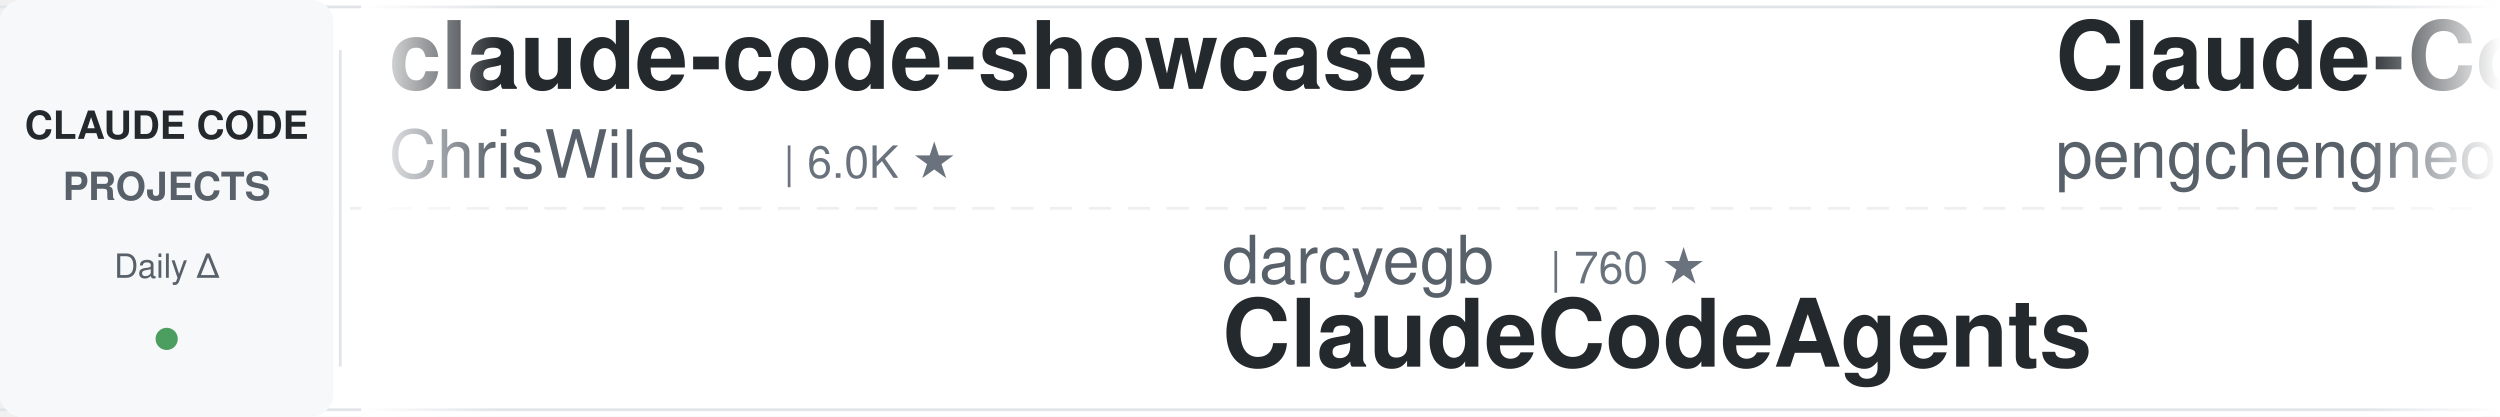
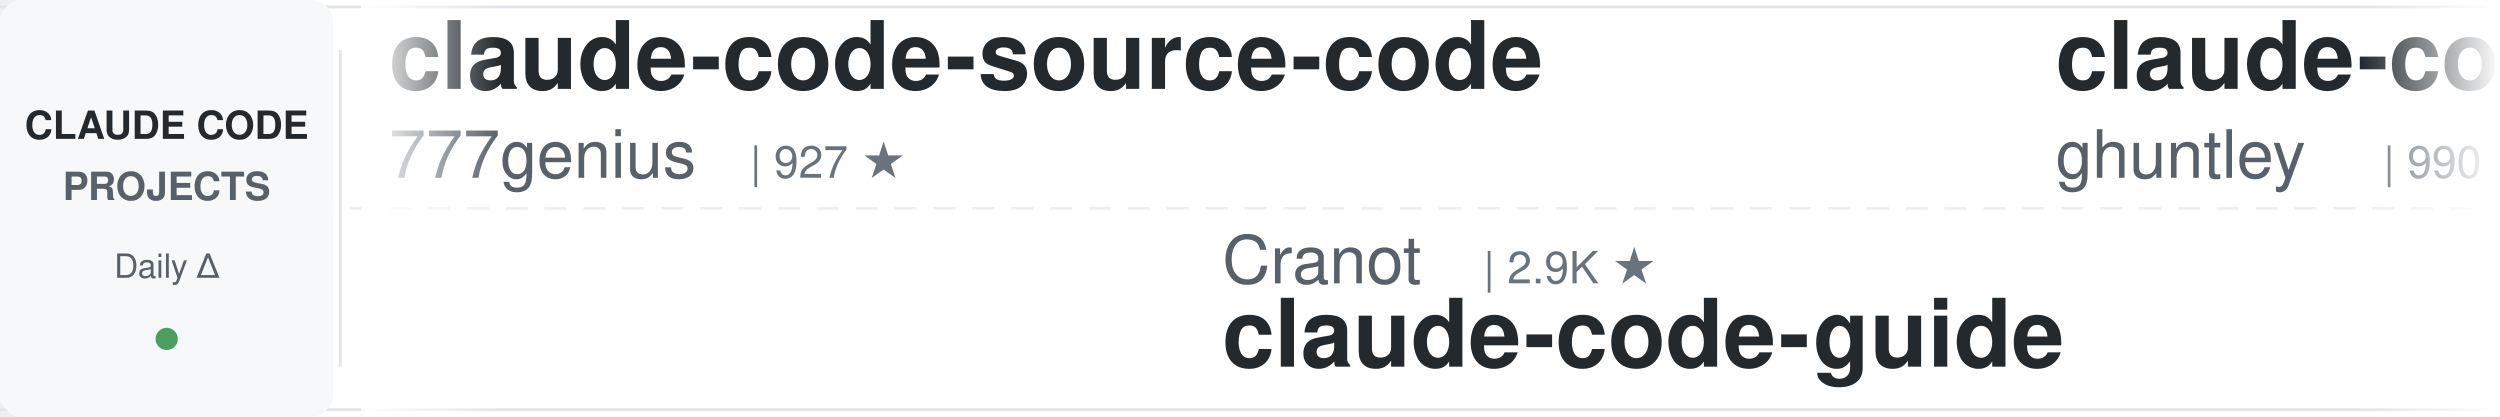
<svg xmlns="http://www.w3.org/2000/svg" width="900" height="150">
  <defs>
    <linearGradient id="awesomeLeftFade" x1="0%" y1="0%" x2="100%" y2="0%">
      <stop offset="0%" style="stop-color:#ffffff;stop-opacity:1" />
      <stop offset="100%" style="stop-color:#ffffff;stop-opacity:0" />
    </linearGradient>
    <linearGradient id="awesomeRightFade" x1="0%" y1="0%" x2="100%" y2="0%">
      <stop offset="0%" style="stop-color:#ffffff;stop-opacity:0" />
      <stop offset="100%" style="stop-color:#ffffff;stop-opacity:1" />
    </linearGradient>
  </defs>
  <rect width="900" height="150" fill="#ffffff" rx="8" />
  <rect x="0" y="2" width="900" height="1" fill="#e1e4e8" />
  <rect x="0" y="147" width="900" height="1" fill="#e1e4e8" />
  <line x1="0" y1="75" x2="900" y2="75" stroke="#e1e4e8" stroke-width="1" stroke-dasharray="8 6" opacity="0.6" />
  <rect x="0" y="0" width="120" height="150" fill="#f6f8fa" rx="8" />
  <text x="60" y="50" font-family="-apple-system, BlinkMacSystemFont, 'Segoe UI', Helvetica, Arial, sans-serif" font-size="14" font-weight="600" fill="#24292e" text-anchor="middle">CLAUDE CODE</text>
  <text x="60" y="72" font-family="-apple-system, BlinkMacSystemFont, 'Segoe UI', Helvetica, Arial, sans-serif" font-size="14" font-weight="600" fill="#586069" text-anchor="middle">PROJECTS</text>
  <text x="60" y="100" font-family="-apple-system, BlinkMacSystemFont, 'Segoe UI', Helvetica, Arial, sans-serif" font-size="12" font-weight="500" fill="#586069" text-anchor="middle">Daily Δ</text>
  <circle cx="60" cy="122" r="4" fill="#22863a" opacity="0.8" />
  <rect x="122" y="18" width="1" height="114" fill="#e1e4e8" />
  <clipPath id="awesomeTickerClip">
    <rect x="130" y="0" width="770" height="150" />
  </clipPath>
  <g clip-path="url(#awesomeTickerClip)">
    <g id="awesomeTickerItems">
      <animateTransform attributeName="transform" attributeType="XML" type="translate" from="0 0" to="-3000 0" dur="54s" repeatCount="indefinite" />
      <g transform="translate(0, 0)">
-         <text x="140" y="32" font-family="-apple-system, BlinkMacSystemFont, 'Segoe UI', Helvetica, Arial, sans-serif" font-size="34" font-weight="600" fill="#24292e">claude-code-showcase</text>
-         <text x="140" y="64" font-family="-apple-system, BlinkMacSystemFont, 'Segoe UI', Helvetica, Arial, sans-serif" font-size="24" font-weight="400" fill="#586069">ChrisWiles</text>
-         <text x="282" y="64" font-family="-apple-system, BlinkMacSystemFont, 'Segoe UI', Helvetica, Arial, sans-serif" font-size="16" font-weight="500" fill="#6a737d">| 6.0K ★</text>
+         <text x="140" y="32" font-family="-apple-system, BlinkMacSystemFont, 'Segoe UI', Helvetica, Arial, sans-serif" font-size="34" font-weight="600" fill="#24292e">claude-code-source-code</text>
+         <text x="140" y="64" font-family="-apple-system, BlinkMacSystemFont, 'Segoe UI', Helvetica, Arial, sans-serif" font-size="24" font-weight="400" fill="#586069">777genius</text>
+         <text x="270" y="64" font-family="-apple-system, BlinkMacSystemFont, 'Segoe UI', Helvetica, Arial, sans-serif" font-size="16" font-weight="500" fill="#6a737d">| 927 ★</text>
      </g>
      <g transform="translate(300, 0)">
-         <text x="140" y="102" font-family="-apple-system, BlinkMacSystemFont, 'Segoe UI', Helvetica, Arial, sans-serif" font-size="24" font-weight="400" fill="#586069">darcyegb</text>
-         <text x="258" y="102" font-family="-apple-system, BlinkMacSystemFont, 'Segoe UI', Helvetica, Arial, sans-serif" font-size="16" font-weight="500" fill="#6a737d">| 760 ★</text>
-         <text x="140" y="132" font-family="-apple-system, BlinkMacSystemFont, 'Segoe UI', Helvetica, Arial, sans-serif" font-size="34" font-weight="600" fill="#24292e">ClaudeCodeAgents</text>
+         <text x="140" y="102" font-family="-apple-system, BlinkMacSystemFont, 'Segoe UI', Helvetica, Arial, sans-serif" font-size="24" font-weight="400" fill="#586069">Cranot</text>
+         <text x="234" y="102" font-family="-apple-system, BlinkMacSystemFont, 'Segoe UI', Helvetica, Arial, sans-serif" font-size="16" font-weight="500" fill="#6a737d">| 2.9K ★</text>
+         <text x="140" y="132" font-family="-apple-system, BlinkMacSystemFont, 'Segoe UI', Helvetica, Arial, sans-serif" font-size="34" font-weight="600" fill="#24292e">claude-code-guide</text>
      </g>
      <g transform="translate(600, 0)">
-         <text x="140" y="32" font-family="-apple-system, BlinkMacSystemFont, 'Segoe UI', Helvetica, Arial, sans-serif" font-size="34" font-weight="600" fill="#24292e">Claude-Code</text>
-         <text x="140" y="64" font-family="-apple-system, BlinkMacSystemFont, 'Segoe UI', Helvetica, Arial, sans-serif" font-size="24" font-weight="400" fill="#586069">pengchengneo</text>
-         <text x="306" y="64" font-family="-apple-system, BlinkMacSystemFont, 'Segoe UI', Helvetica, Arial, sans-serif" font-size="16" font-weight="500" fill="#6a737d">| 1.8K ★</text>
+         <text x="140" y="32" font-family="-apple-system, BlinkMacSystemFont, 'Segoe UI', Helvetica, Arial, sans-serif" font-size="34" font-weight="600" fill="#24292e">claude-code-source-code-...</text>
+         <text x="140" y="64" font-family="-apple-system, BlinkMacSystemFont, 'Segoe UI', Helvetica, Arial, sans-serif" font-size="24" font-weight="400" fill="#586069">ghuntley</text>
+         <text x="258" y="64" font-family="-apple-system, BlinkMacSystemFont, 'Segoe UI', Helvetica, Arial, sans-serif" font-size="16" font-weight="500" fill="#6a737d">| 990 ★</text>
      </g>
      <g transform="translate(900, 0)">
-         <text x="140" y="102" font-family="-apple-system, BlinkMacSystemFont, 'Segoe UI', Helvetica, Arial, sans-serif" font-size="24" font-weight="400" fill="#586069">ykdojo</text>
-         <text x="234" y="102" font-family="-apple-system, BlinkMacSystemFont, 'Segoe UI', Helvetica, Arial, sans-serif" font-size="16" font-weight="500" fill="#6a737d">| 9.9K ★</text>
-         <text x="140" y="132" font-family="-apple-system, BlinkMacSystemFont, 'Segoe UI', Helvetica, Arial, sans-serif" font-size="34" font-weight="600" fill="#24292e">claude-code-tips</text>
+         <text x="140" y="102" font-family="-apple-system, BlinkMacSystemFont, 'Segoe UI', Helvetica, Arial, sans-serif" font-size="24" font-weight="400" fill="#586069">huangjia2019</text>
+         <text x="306" y="102" font-family="-apple-system, BlinkMacSystemFont, 'Segoe UI', Helvetica, Arial, sans-serif" font-size="16" font-weight="500" fill="#6a737d">| 1.1K ★</text>
+         <text x="140" y="132" font-family="-apple-system, BlinkMacSystemFont, 'Segoe UI', Helvetica, Arial, sans-serif" font-size="34" font-weight="600" fill="#24292e">claude-code-engineering</text>
      </g>
      <g transform="translate(1200, 0)">
+         <text x="140" y="32" font-family="-apple-system, BlinkMacSystemFont, 'Segoe UI', Helvetica, Arial, sans-serif" font-size="34" font-weight="600" fill="#24292e">ClaudeCodeAgents</text>
+         <text x="140" y="64" font-family="-apple-system, BlinkMacSystemFont, 'Segoe UI', Helvetica, Arial, sans-serif" font-size="24" font-weight="400" fill="#586069">darcyegb</text>
+         <text x="258" y="64" font-family="-apple-system, BlinkMacSystemFont, 'Segoe UI', Helvetica, Arial, sans-serif" font-size="16" font-weight="500" fill="#6a737d">| 760 ★</text>
+       </g>
+       <g transform="translate(1500, 0)">
+         <text x="140" y="102" font-family="-apple-system, BlinkMacSystemFont, 'Segoe UI', Helvetica, Arial, sans-serif" font-size="24" font-weight="400" fill="#586069">Windy3f3f3f3f</text>
+         <text x="318" y="102" font-family="-apple-system, BlinkMacSystemFont, 'Segoe UI', Helvetica, Arial, sans-serif" font-size="16" font-weight="500" fill="#6a737d">| 3.5K ★</text>
+         <text x="395" y="102" font-family="-apple-system, BlinkMacSystemFont, 'Segoe UI', Helvetica, Arial, sans-serif" font-size="16" font-weight="500" fill="#22863a"> +4</text>
+         <text x="140" y="132" font-family="-apple-system, BlinkMacSystemFont, 'Segoe UI', Helvetica, Arial, sans-serif" font-size="34" font-weight="600" fill="#24292e">how-claude-code-works</text>
+       </g>
+       <g transform="translate(1800, 0)">
        <text x="140" y="32" font-family="-apple-system, BlinkMacSystemFont, 'Segoe UI', Helvetica, Arial, sans-serif" font-size="34" font-weight="600" fill="#24292e">claude-code-sourcemap</text>
        <text x="140" y="64" font-family="-apple-system, BlinkMacSystemFont, 'Segoe UI', Helvetica, Arial, sans-serif" font-size="24" font-weight="400" fill="#586069">ChinaSiro</text>
        <text x="270" y="64" font-family="-apple-system, BlinkMacSystemFont, 'Segoe UI', Helvetica, Arial, sans-serif" font-size="16" font-weight="500" fill="#6a737d">| 9.6K ★</text>
-         <text x="347" y="64" font-family="-apple-system, BlinkMacSystemFont, 'Segoe UI', Helvetica, Arial, sans-serif" font-size="16" font-weight="500" fill="#22863a"> +1</text>
-       </g>
-       <g transform="translate(1500, 0)">
-         <text x="140" y="102" font-family="-apple-system, BlinkMacSystemFont, 'Segoe UI', Helvetica, Arial, sans-serif" font-size="24" font-weight="400" fill="#586069">feiskyer</text>
-         <text x="258" y="102" font-family="-apple-system, BlinkMacSystemFont, 'Segoe UI', Helvetica, Arial, sans-serif" font-size="16" font-weight="500" fill="#6a737d">| 1.6K ★</text>
-         <text x="140" y="132" font-family="-apple-system, BlinkMacSystemFont, 'Segoe UI', Helvetica, Arial, sans-serif" font-size="34" font-weight="600" fill="#24292e">claude-code-settings</text>
-       </g>
-       <g transform="translate(1800, 0)">
-         <text x="140" y="32" font-family="-apple-system, BlinkMacSystemFont, 'Segoe UI', Helvetica, Arial, sans-serif" font-size="34" font-weight="600" fill="#24292e">claude-code-system-promp...</text>
-         <text x="140" y="64" font-family="-apple-system, BlinkMacSystemFont, 'Segoe UI', Helvetica, Arial, sans-serif" font-size="24" font-weight="400" fill="#586069">Piebald-AI</text>
-         <text x="282" y="64" font-family="-apple-system, BlinkMacSystemFont, 'Segoe UI', Helvetica, Arial, sans-serif" font-size="16" font-weight="500" fill="#6a737d">| 12.5K ★</text>
      </g>
      <g transform="translate(2100, 0)">
-         <text x="140" y="102" font-family="-apple-system, BlinkMacSystemFont, 'Segoe UI', Helvetica, Arial, sans-serif" font-size="24" font-weight="400" fill="#586069">Yuyz0112</text>
-         <text x="258" y="102" font-family="-apple-system, BlinkMacSystemFont, 'Segoe UI', Helvetica, Arial, sans-serif" font-size="16" font-weight="500" fill="#6a737d">| 2.4K ★</text>
-         <text x="140" y="132" font-family="-apple-system, BlinkMacSystemFont, 'Segoe UI', Helvetica, Arial, sans-serif" font-size="34" font-weight="600" fill="#24292e">claude-code-reverse</text>
+         <text x="140" y="102" font-family="-apple-system, BlinkMacSystemFont, 'Segoe UI', Helvetica, Arial, sans-serif" font-size="24" font-weight="400" fill="#586069">asgeirtj</text>
+         <text x="258" y="102" font-family="-apple-system, BlinkMacSystemFont, 'Segoe UI', Helvetica, Arial, sans-serif" font-size="16" font-weight="500" fill="#6a737d">| 63.6K ★</text>
+         <text x="344" y="102" font-family="-apple-system, BlinkMacSystemFont, 'Segoe UI', Helvetica, Arial, sans-serif" font-size="16" font-weight="500" fill="#22863a"> +9</text>
+         <text x="140" y="132" font-family="-apple-system, BlinkMacSystemFont, 'Segoe UI', Helvetica, Arial, sans-serif" font-size="34" font-weight="600" fill="#24292e">system_prompts_leaks</text>
      </g>
      <g transform="translate(2400, 0)">
-         <text x="140" y="32" font-family="-apple-system, BlinkMacSystemFont, 'Segoe UI', Helvetica, Arial, sans-serif" font-size="34" font-weight="600" fill="#24292e">claude-code-proxy</text>
-         <text x="140" y="64" font-family="-apple-system, BlinkMacSystemFont, 'Segoe UI', Helvetica, Arial, sans-serif" font-size="24" font-weight="400" fill="#586069">1rgs</text>
-         <text x="210" y="64" font-family="-apple-system, BlinkMacSystemFont, 'Segoe UI', Helvetica, Arial, sans-serif" font-size="16" font-weight="500" fill="#6a737d">| 3.7K ★</text>
+         <text x="140" y="32" font-family="-apple-system, BlinkMacSystemFont, 'Segoe UI', Helvetica, Arial, sans-serif" font-size="34" font-weight="600" fill="#24292e">claude-code-from-source</text>
+         <text x="140" y="64" font-family="-apple-system, BlinkMacSystemFont, 'Segoe UI', Helvetica, Arial, sans-serif" font-size="24" font-weight="400" fill="#586069">alejandrobalderas</text>
+         <text x="366" y="64" font-family="-apple-system, BlinkMacSystemFont, 'Segoe UI', Helvetica, Arial, sans-serif" font-size="16" font-weight="500" fill="#6a737d">| 2.8K ★</text>
      </g>
      <g transform="translate(2700, 0)">
-         <text x="140" y="102" font-family="-apple-system, BlinkMacSystemFont, 'Segoe UI', Helvetica, Arial, sans-serif" font-size="24" font-weight="400" fill="#586069">disler</text>
-         <text x="234" y="102" font-family="-apple-system, BlinkMacSystemFont, 'Segoe UI', Helvetica, Arial, sans-serif" font-size="16" font-weight="500" fill="#6a737d">| 3.9K ★</text>
-         <text x="311" y="102" font-family="-apple-system, BlinkMacSystemFont, 'Segoe UI', Helvetica, Arial, sans-serif" font-size="16" font-weight="500" fill="#22863a"> +1</text>
-         <text x="140" y="132" font-family="-apple-system, BlinkMacSystemFont, 'Segoe UI', Helvetica, Arial, sans-serif" font-size="34" font-weight="600" fill="#24292e">claude-code-hooks-master...</text>
+         <text x="140" y="102" font-family="-apple-system, BlinkMacSystemFont, 'Segoe UI', Helvetica, Arial, sans-serif" font-size="24" font-weight="400" fill="#586069">sugyan</text>
+         <text x="234" y="102" font-family="-apple-system, BlinkMacSystemFont, 'Segoe UI', Helvetica, Arial, sans-serif" font-size="16" font-weight="500" fill="#6a737d">| 1.1K ★</text>
+         <text x="140" y="132" font-family="-apple-system, BlinkMacSystemFont, 'Segoe UI', Helvetica, Arial, sans-serif" font-size="34" font-weight="600" fill="#24292e">claude-code-webui</text>
      </g>
      <g transform="translate(3000, 0)">
-         <text x="140" y="32" font-family="-apple-system, BlinkMacSystemFont, 'Segoe UI', Helvetica, Arial, sans-serif" font-size="34" font-weight="600" fill="#24292e">claude-code-showcase</text>
-         <text x="140" y="64" font-family="-apple-system, BlinkMacSystemFont, 'Segoe UI', Helvetica, Arial, sans-serif" font-size="24" font-weight="400" fill="#586069">ChrisWiles</text>
-         <text x="282" y="64" font-family="-apple-system, BlinkMacSystemFont, 'Segoe UI', Helvetica, Arial, sans-serif" font-size="16" font-weight="500" fill="#6a737d">| 6.0K ★</text>
+         <text x="140" y="32" font-family="-apple-system, BlinkMacSystemFont, 'Segoe UI', Helvetica, Arial, sans-serif" font-size="34" font-weight="600" fill="#24292e">claude-code-source-code</text>
+         <text x="140" y="64" font-family="-apple-system, BlinkMacSystemFont, 'Segoe UI', Helvetica, Arial, sans-serif" font-size="24" font-weight="400" fill="#586069">777genius</text>
+         <text x="270" y="64" font-family="-apple-system, BlinkMacSystemFont, 'Segoe UI', Helvetica, Arial, sans-serif" font-size="16" font-weight="500" fill="#6a737d">| 927 ★</text>
      </g>
      <g transform="translate(3300, 0)">
-         <text x="140" y="102" font-family="-apple-system, BlinkMacSystemFont, 'Segoe UI', Helvetica, Arial, sans-serif" font-size="24" font-weight="400" fill="#586069">darcyegb</text>
-         <text x="258" y="102" font-family="-apple-system, BlinkMacSystemFont, 'Segoe UI', Helvetica, Arial, sans-serif" font-size="16" font-weight="500" fill="#6a737d">| 760 ★</text>
-         <text x="140" y="132" font-family="-apple-system, BlinkMacSystemFont, 'Segoe UI', Helvetica, Arial, sans-serif" font-size="34" font-weight="600" fill="#24292e">ClaudeCodeAgents</text>
+         <text x="140" y="102" font-family="-apple-system, BlinkMacSystemFont, 'Segoe UI', Helvetica, Arial, sans-serif" font-size="24" font-weight="400" fill="#586069">Cranot</text>
+         <text x="234" y="102" font-family="-apple-system, BlinkMacSystemFont, 'Segoe UI', Helvetica, Arial, sans-serif" font-size="16" font-weight="500" fill="#6a737d">| 2.9K ★</text>
+         <text x="140" y="132" font-family="-apple-system, BlinkMacSystemFont, 'Segoe UI', Helvetica, Arial, sans-serif" font-size="34" font-weight="600" fill="#24292e">claude-code-guide</text>
      </g>
      <g transform="translate(3600, 0)">
-         <text x="140" y="32" font-family="-apple-system, BlinkMacSystemFont, 'Segoe UI', Helvetica, Arial, sans-serif" font-size="34" font-weight="600" fill="#24292e">Claude-Code</text>
-         <text x="140" y="64" font-family="-apple-system, BlinkMacSystemFont, 'Segoe UI', Helvetica, Arial, sans-serif" font-size="24" font-weight="400" fill="#586069">pengchengneo</text>
-         <text x="306" y="64" font-family="-apple-system, BlinkMacSystemFont, 'Segoe UI', Helvetica, Arial, sans-serif" font-size="16" font-weight="500" fill="#6a737d">| 1.8K ★</text>
+         <text x="140" y="32" font-family="-apple-system, BlinkMacSystemFont, 'Segoe UI', Helvetica, Arial, sans-serif" font-size="34" font-weight="600" fill="#24292e">claude-code-source-code-...</text>
+         <text x="140" y="64" font-family="-apple-system, BlinkMacSystemFont, 'Segoe UI', Helvetica, Arial, sans-serif" font-size="24" font-weight="400" fill="#586069">ghuntley</text>
+         <text x="258" y="64" font-family="-apple-system, BlinkMacSystemFont, 'Segoe UI', Helvetica, Arial, sans-serif" font-size="16" font-weight="500" fill="#6a737d">| 990 ★</text>
      </g>
      <g transform="translate(3900, 0)">
-         <text x="140" y="102" font-family="-apple-system, BlinkMacSystemFont, 'Segoe UI', Helvetica, Arial, sans-serif" font-size="24" font-weight="400" fill="#586069">ykdojo</text>
-         <text x="234" y="102" font-family="-apple-system, BlinkMacSystemFont, 'Segoe UI', Helvetica, Arial, sans-serif" font-size="16" font-weight="500" fill="#6a737d">| 9.9K ★</text>
-         <text x="140" y="132" font-family="-apple-system, BlinkMacSystemFont, 'Segoe UI', Helvetica, Arial, sans-serif" font-size="34" font-weight="600" fill="#24292e">claude-code-tips</text>
+         <text x="140" y="102" font-family="-apple-system, BlinkMacSystemFont, 'Segoe UI', Helvetica, Arial, sans-serif" font-size="24" font-weight="400" fill="#586069">huangjia2019</text>
+         <text x="306" y="102" font-family="-apple-system, BlinkMacSystemFont, 'Segoe UI', Helvetica, Arial, sans-serif" font-size="16" font-weight="500" fill="#6a737d">| 1.1K ★</text>
+         <text x="140" y="132" font-family="-apple-system, BlinkMacSystemFont, 'Segoe UI', Helvetica, Arial, sans-serif" font-size="34" font-weight="600" fill="#24292e">claude-code-engineering</text>
      </g>
    </g>
  </g>
  <rect x="130" y="0" width="50" height="150" fill="url(#awesomeLeftFade)" />
  <rect x="850" y="0" width="50" height="150" fill="url(#awesomeRightFade)" />
</svg>
